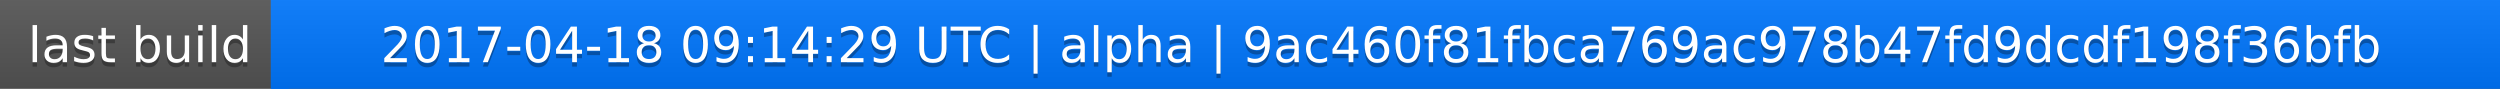
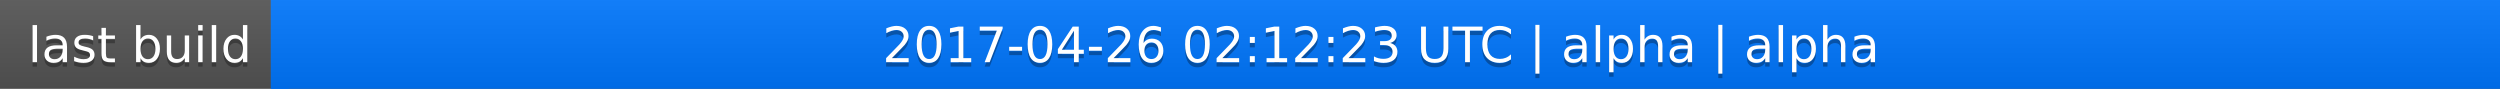
<svg xmlns="http://www.w3.org/2000/svg" width="563" height="20">
  <linearGradient id="a" x2="0" y2="100%">
    <stop offset="0" stop-color="#bbb" stop-opacity=".1" />
    <stop offset="1" stop-opacity=".1" />
  </linearGradient>
  <rect rx="0" width="563" height="20" fill="#555" />
  <rect rx="0" x="61" width="502" height="20" fill="#07f" />
  <path fill="#07f" d="M61 0h4v20h-4z" />
  <rect rx="0" width="563" height="20" fill="url(#a)" />
  <g fill="#fff" text-anchor="middle" font-family="DejaVu Sans,Verdana,Geneva,sans-serif" font-size="11">
    <text x="31.5" y="15" fill="#010101" fill-opacity=".3">last build</text>
    <text x="31.5" y="14">last build</text>
-     <text x="311" y="15" fill="#010101" fill-opacity=".3">2017-04-18 09:14:29 UTC | alpha | 9ac460f81fbca769ac978b47fd9dcdf198f36bfb</text>
-     <text x="311" y="14">2017-04-18 09:14:29 UTC | alpha | 9ac460f81fbca769ac978b47fd9dcdf198f36bfb</text>
+     <text x="311" y="15" fill="#010101" fill-opacity=".3">2017-04-26 02:12:23 UTC | alpha | alpha</text>
+     <text x="311" y="14">2017-04-26 02:12:23 UTC | alpha | alpha</text>
  </g>
</svg>
